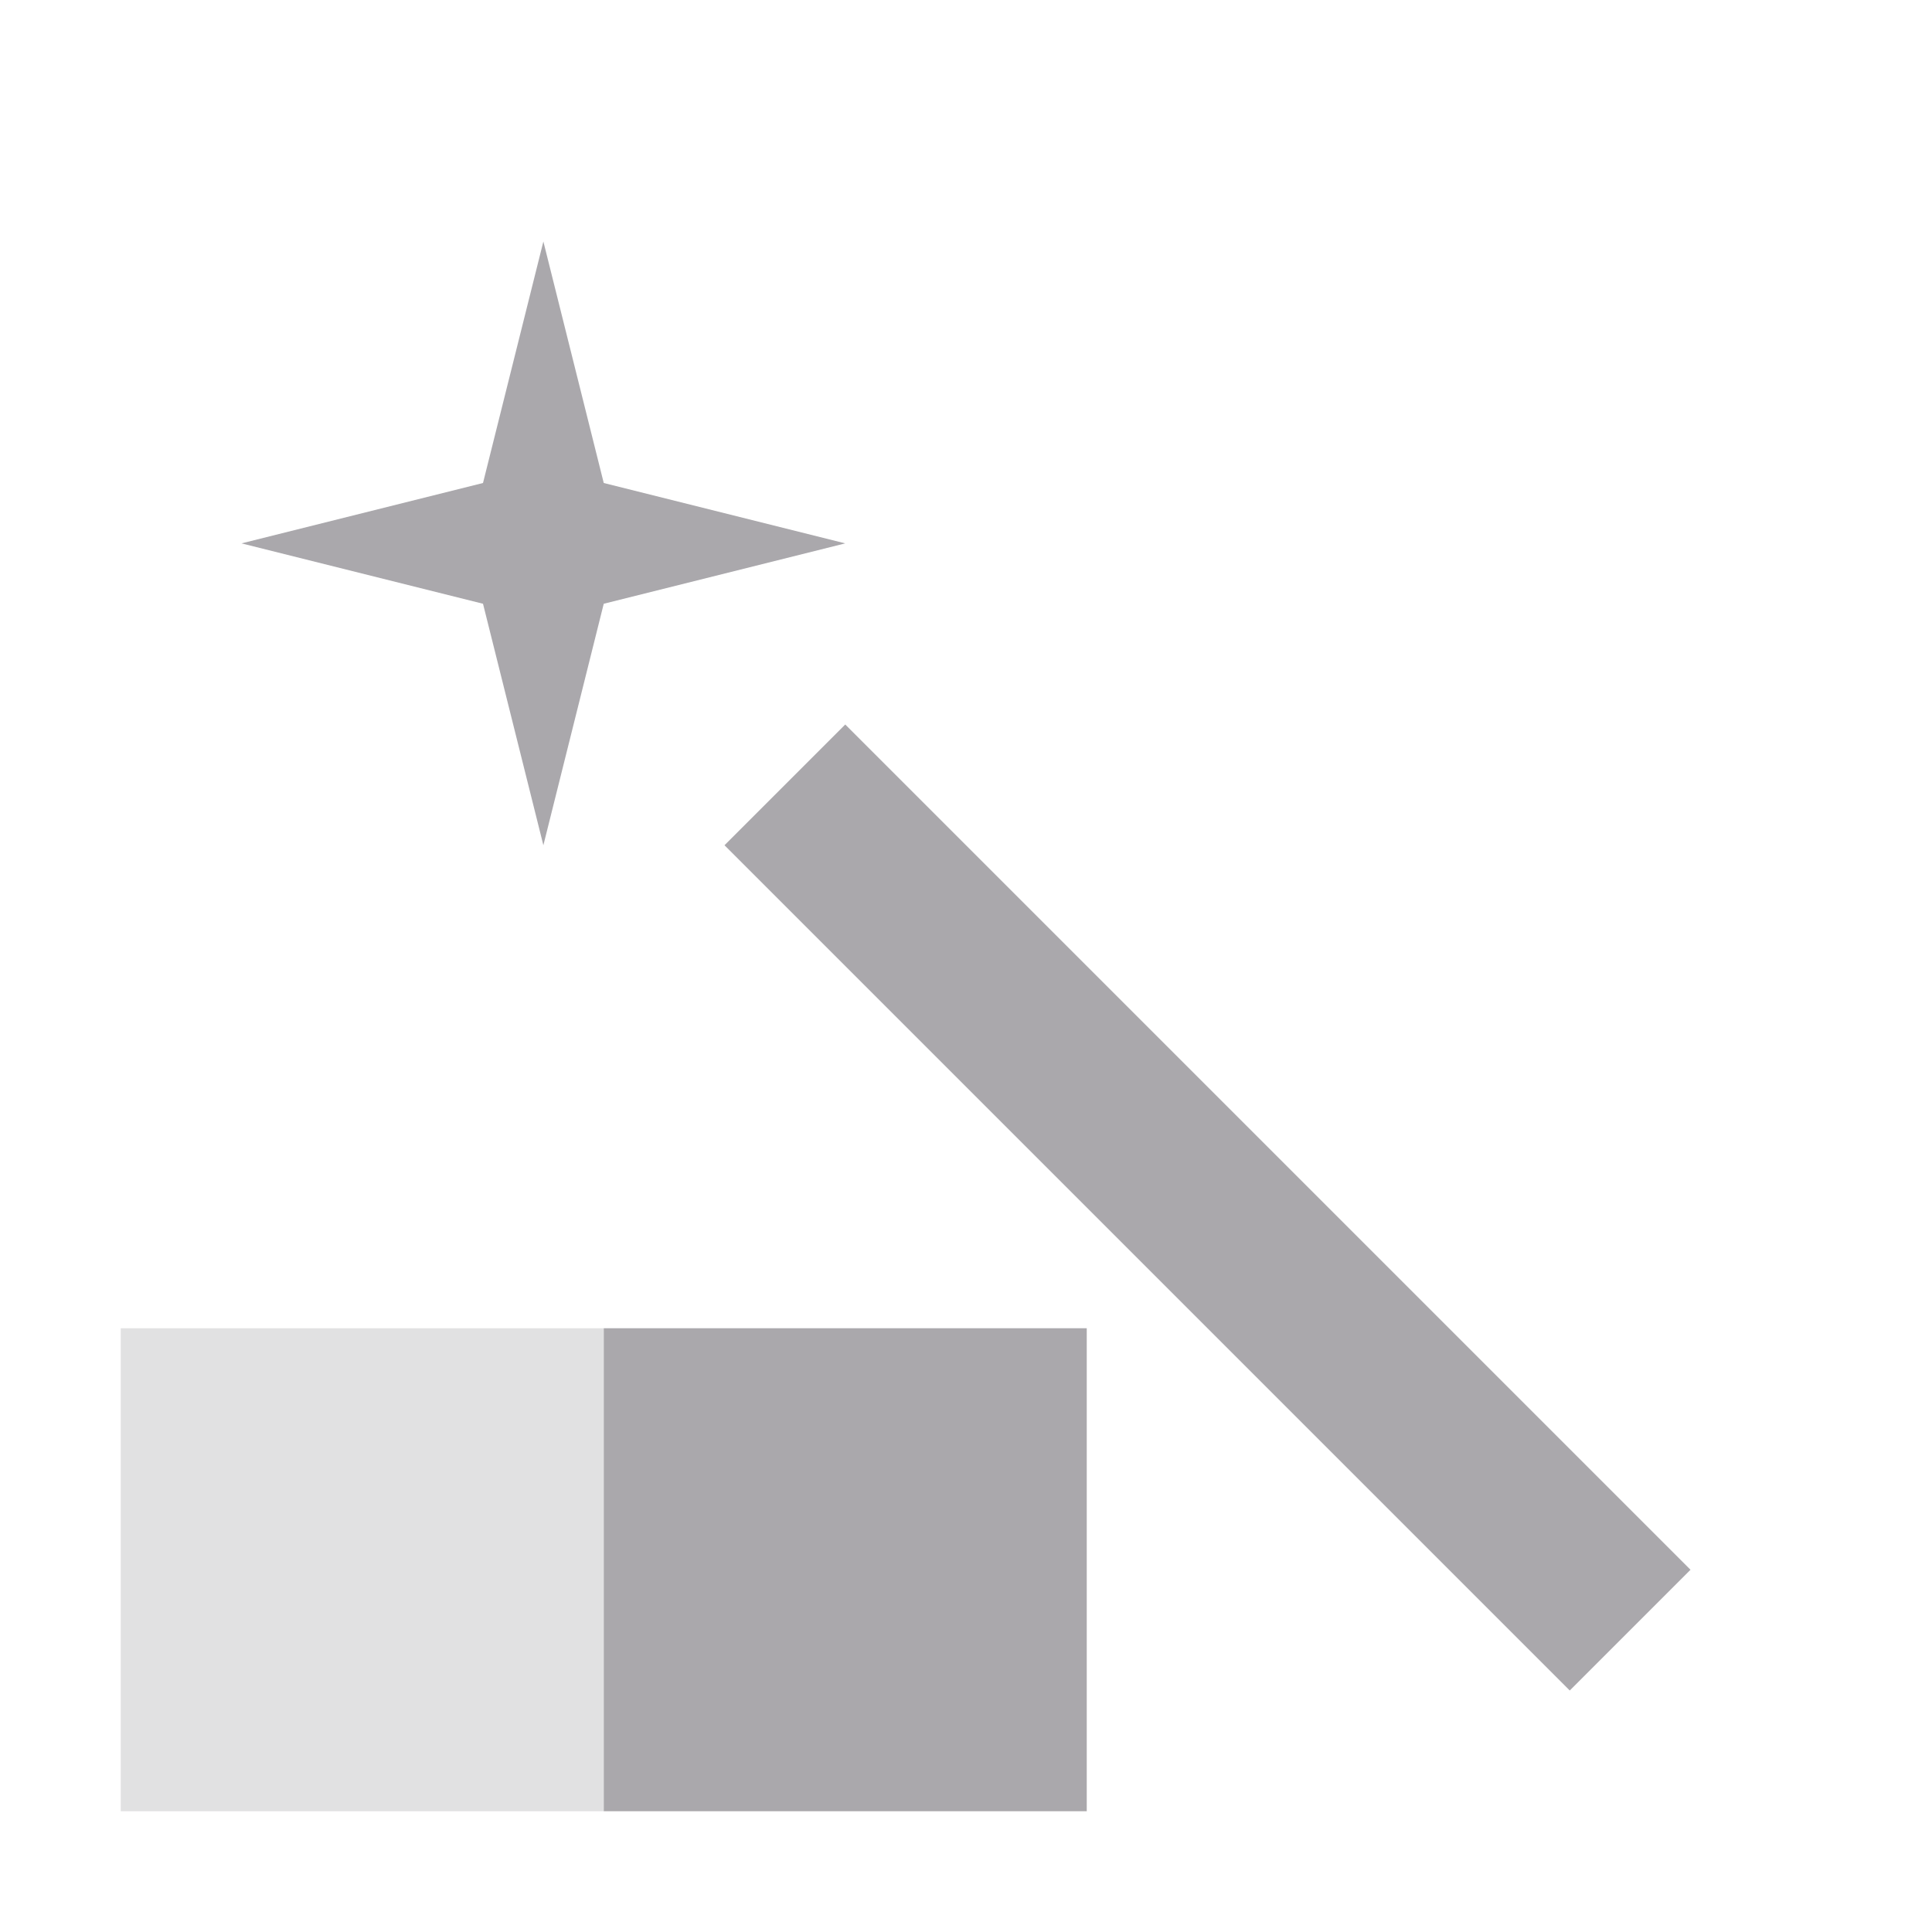
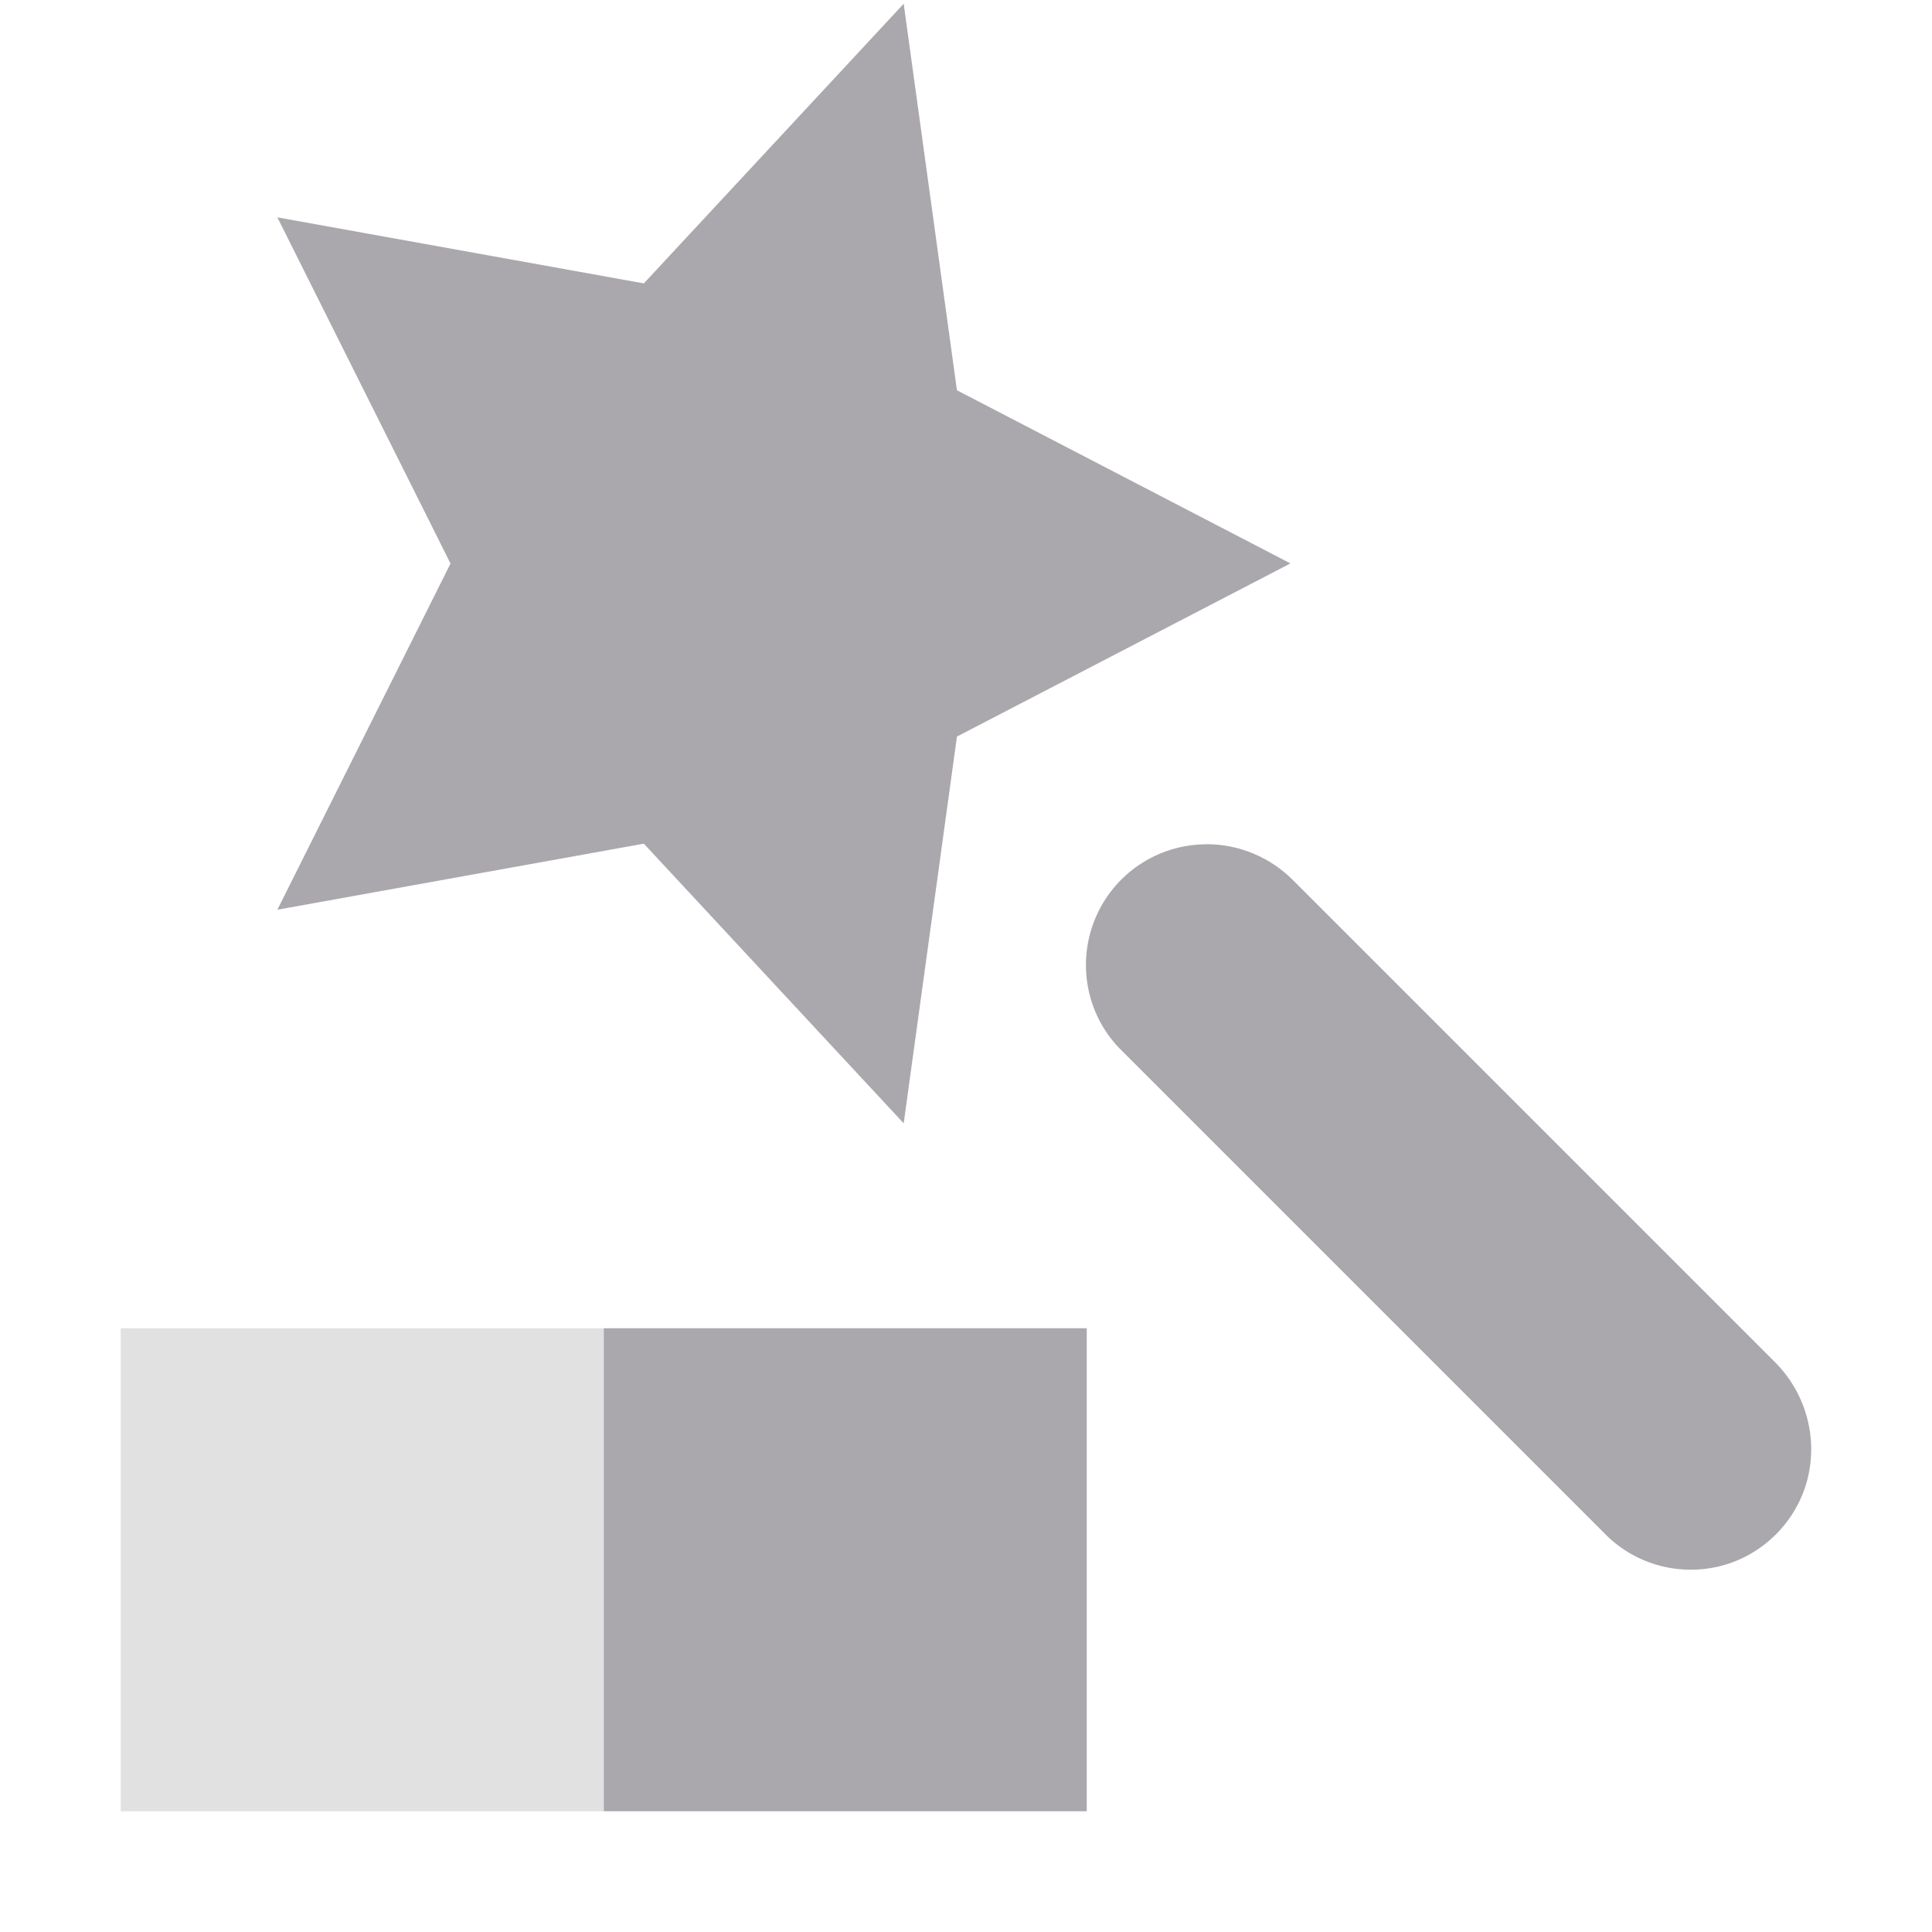
<svg xmlns="http://www.w3.org/2000/svg" viewBox="0 0 16 16">
  <g fill="#aaa8ac">
-     <path d="m4.5 2-.5 2-2 .5 2 .5.5 2 .5-2 2-.5-2-.5zm2.5 4-1 1 7 7 1-1zm-2 5v4h4v-4z" />
+     <path d="m5 11v4h4v-4z" />
    <path d="m1 11v4h4v-4z" opacity=".35" />
+     <path d="m7.484.031-2.152 2.316-3.035-.547 1.434 2.867-1.434 2.867 3.035-.547 2.152 2.316.441-3.203 2.762-1.434-2.762-1.434zm2.508 6.961c-.406 0-.773.246-.926.625-.152.375-.062.809.23 1.09l3.984 3.984c.25.262.621.367.973.277.348-.09.625-.367.715-.715.09-.352-.016-.723-.273-.977l-3.984-3.984c-.188-.191-.449-.301-.719-.301z" />
  </g>
</svg>
